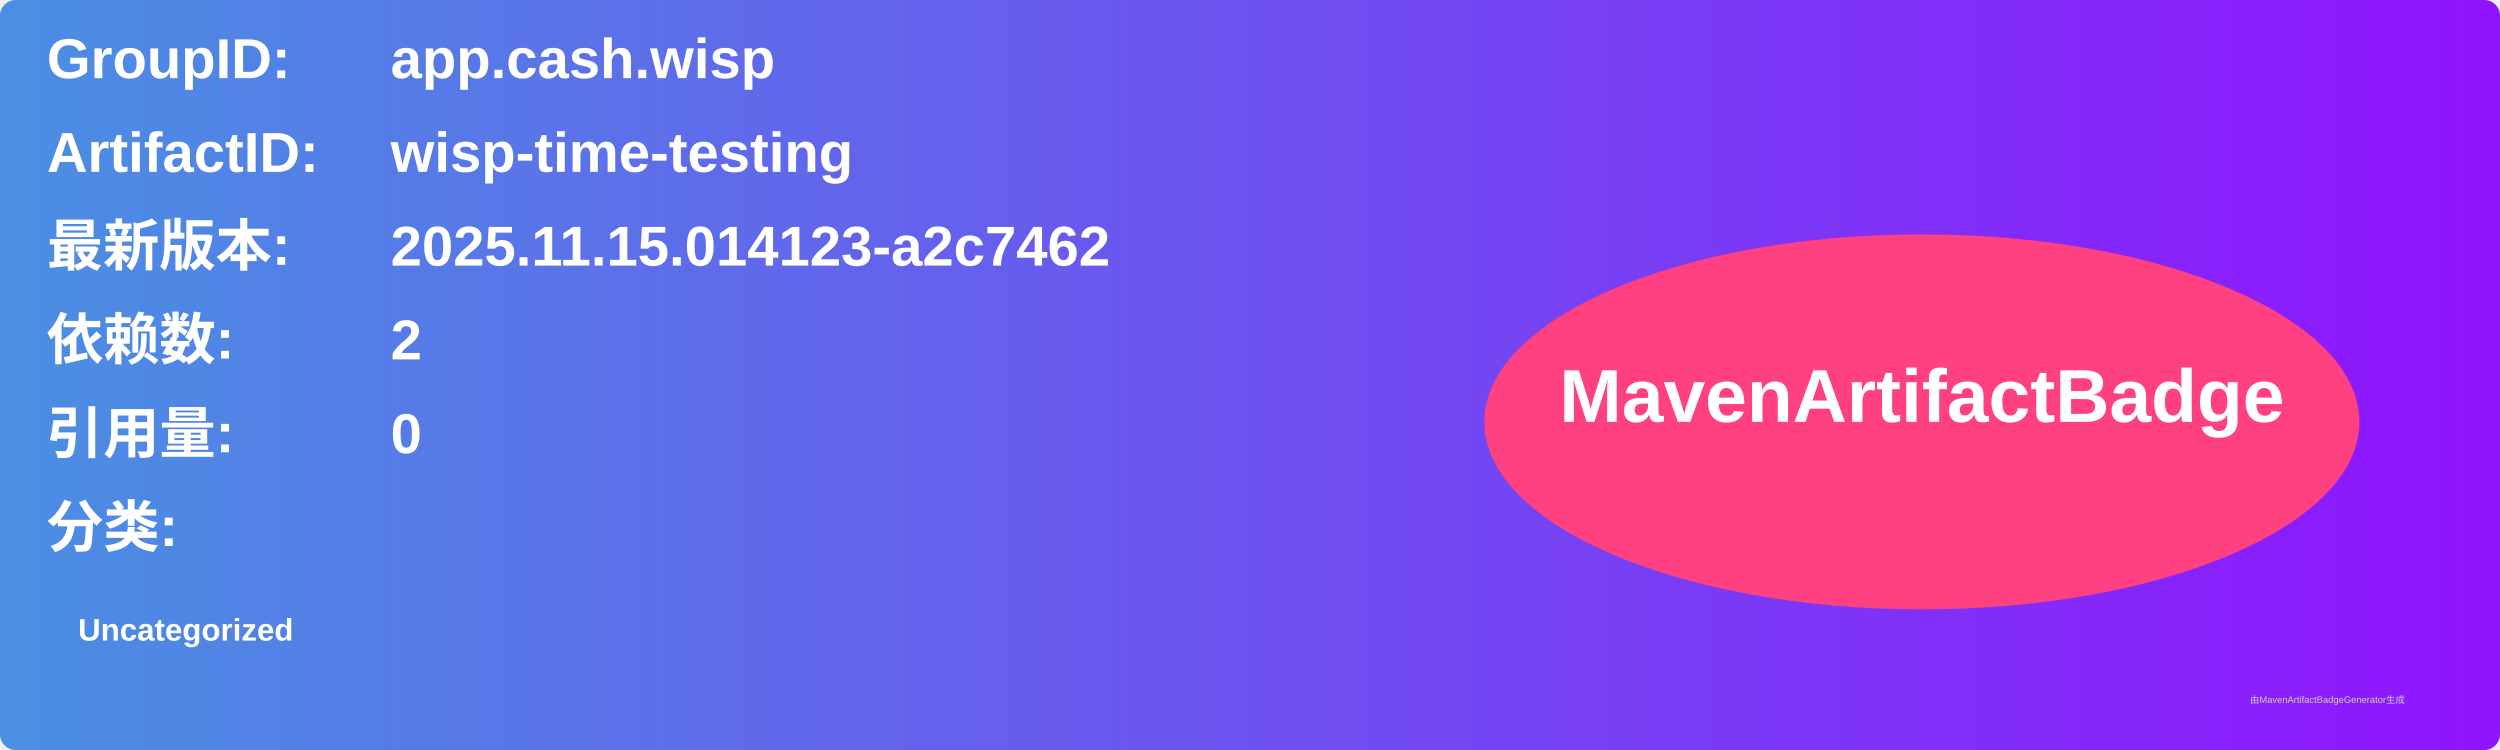
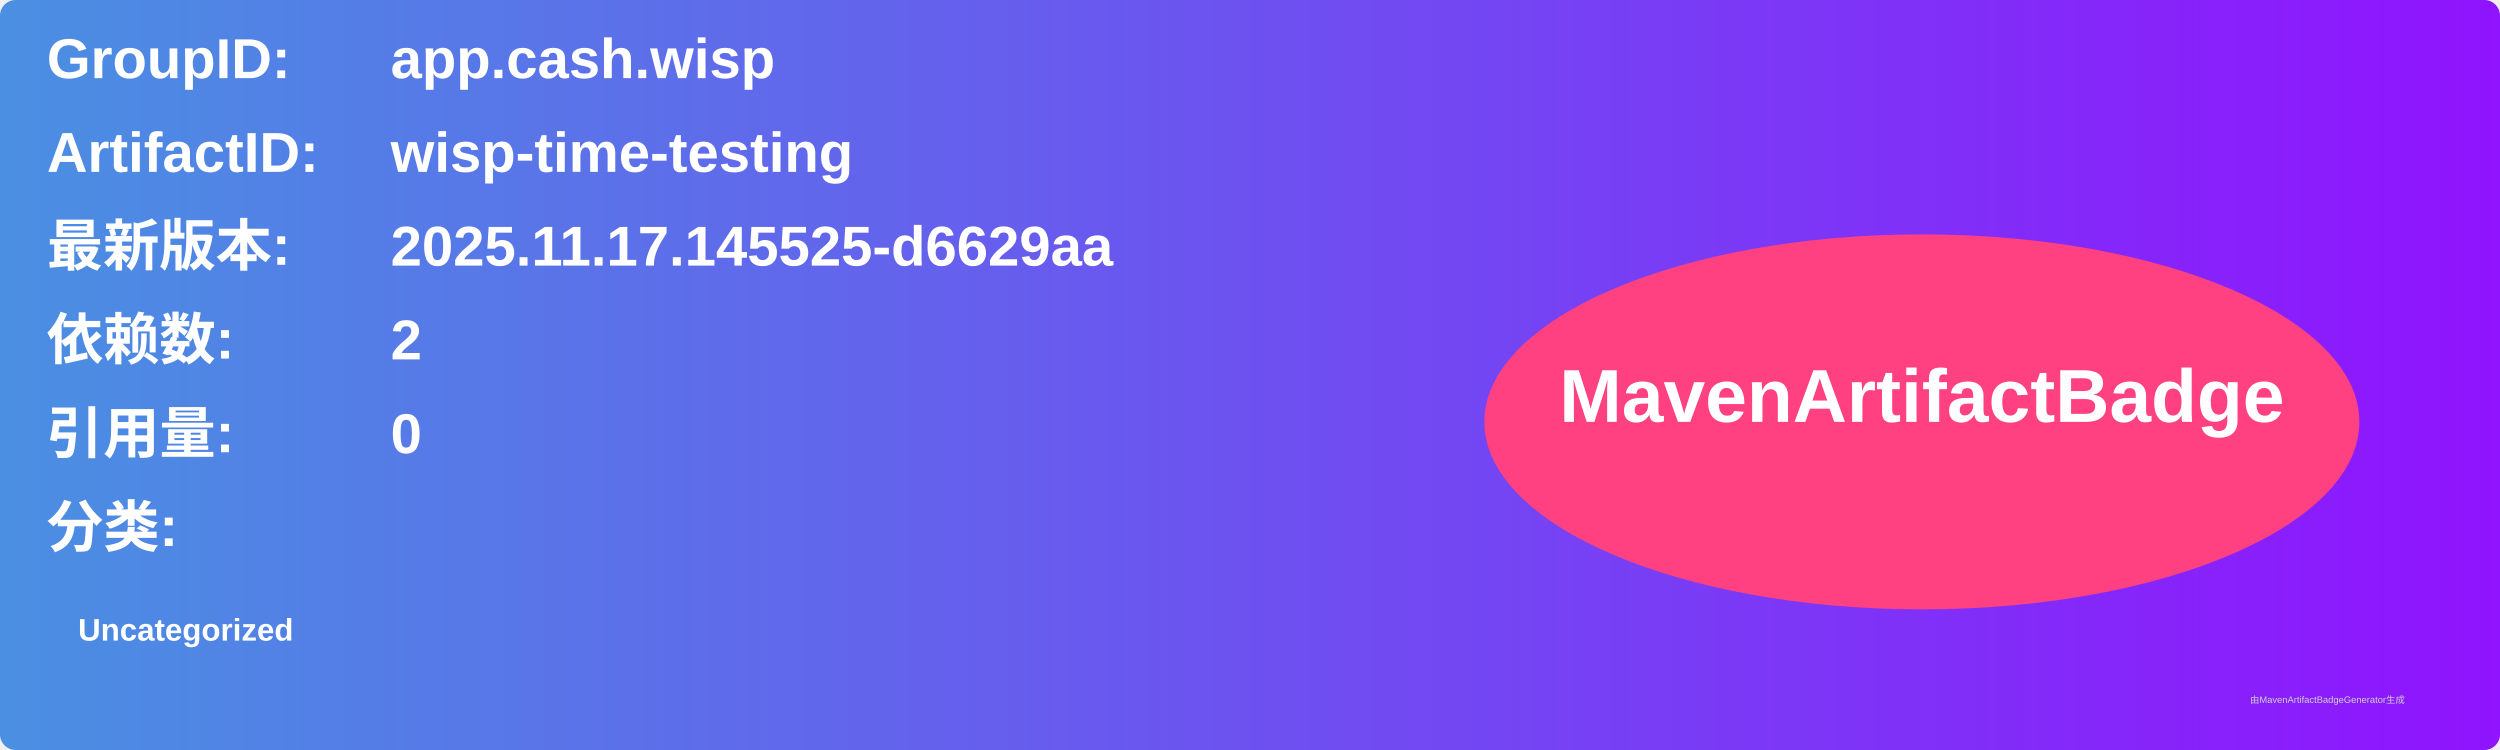
<svg xmlns="http://www.w3.org/2000/svg" width="800" height="240" viewBox="0 0 800 240">
  <linearGradient id="grad" x1="0%" y1="0%" x2="100%" y2="0%">
    <stop offset="0%" stop-color="#4a90e2" />
    <stop offset="100%" stop-color="#9013fe" />
  </linearGradient>
  <rect width="100%" height="100%" rx="5" ry="5" fill="url(#grad)" />
  <g transform="translate(15, 15)">
    <text x="0" y="10" font-family="Arial" font-size="18" fill="white" font-weight="bold" width="260">GroupID:</text>
    <text x="110" y="10" font-family="Arial" font-size="18" fill="white" font-weight="bold" width="460">app.cash.wisp</text>
    <text x="0" y="40" font-family="Arial" font-size="18" fill="white" font-weight="bold" width="260">ArtifactID:</text>
    <text x="110" y="40" font-family="Arial" font-size="18" fill="white" font-weight="bold" width="460">wisp-time-testing</text>
    <text x="0" y="70" font-family="Arial" font-size="18" fill="white" font-weight="bold">最新版本:</text>
    <text x="110" y="70" font-family="Arial" font-size="18" fill="white" font-weight="bold">
-       <tspan font-weight="bold">2025.11.15.014123-a2c7462</tspan>
+       <tspan font-weight="bold">2025.11.17.145525-d6629aa</tspan>
    </text>
    <text x="0" y="100" font-family="Arial" font-size="18" fill="white" font-weight="bold">依赖数: </text>
    <text x="110" y="100" font-family="Arial" font-size="18" fill="white">
      <tspan font-weight="bold">2</tspan>
    </text>
    <text x="0" y="130" font-family="Arial" font-size="18" fill="white" font-weight="bold">引用量: </text>
    <text x="110" y="130" font-family="Arial" font-size="18" fill="white">
      <tspan font-weight="bold">0</tspan>
    </text>
    <text x="0" y="160" font-family="Arial" font-size="18" fill="white" font-weight="bold">分类:</text>
    <text x="10" y="190" font-family="Arial" font-size="10" fill="white">
      <tspan font-weight="bold">Uncategorized</tspan>
    </text>
    <ellipse cx="600" cy="120" rx="140" ry="60" fill="#ff4081" />
    <text x="600" y="120" text-anchor="middle" font-family="Arial" font-size="24" fill="white" font-weight="bold">MavenArtifactBadge</text>
  </g>
  <text x="720" y="225" font-family="Arial" font-size="3" fill="#d0d0d0">由MavenArtifactBadgeGenerator生成</text>
</svg>
